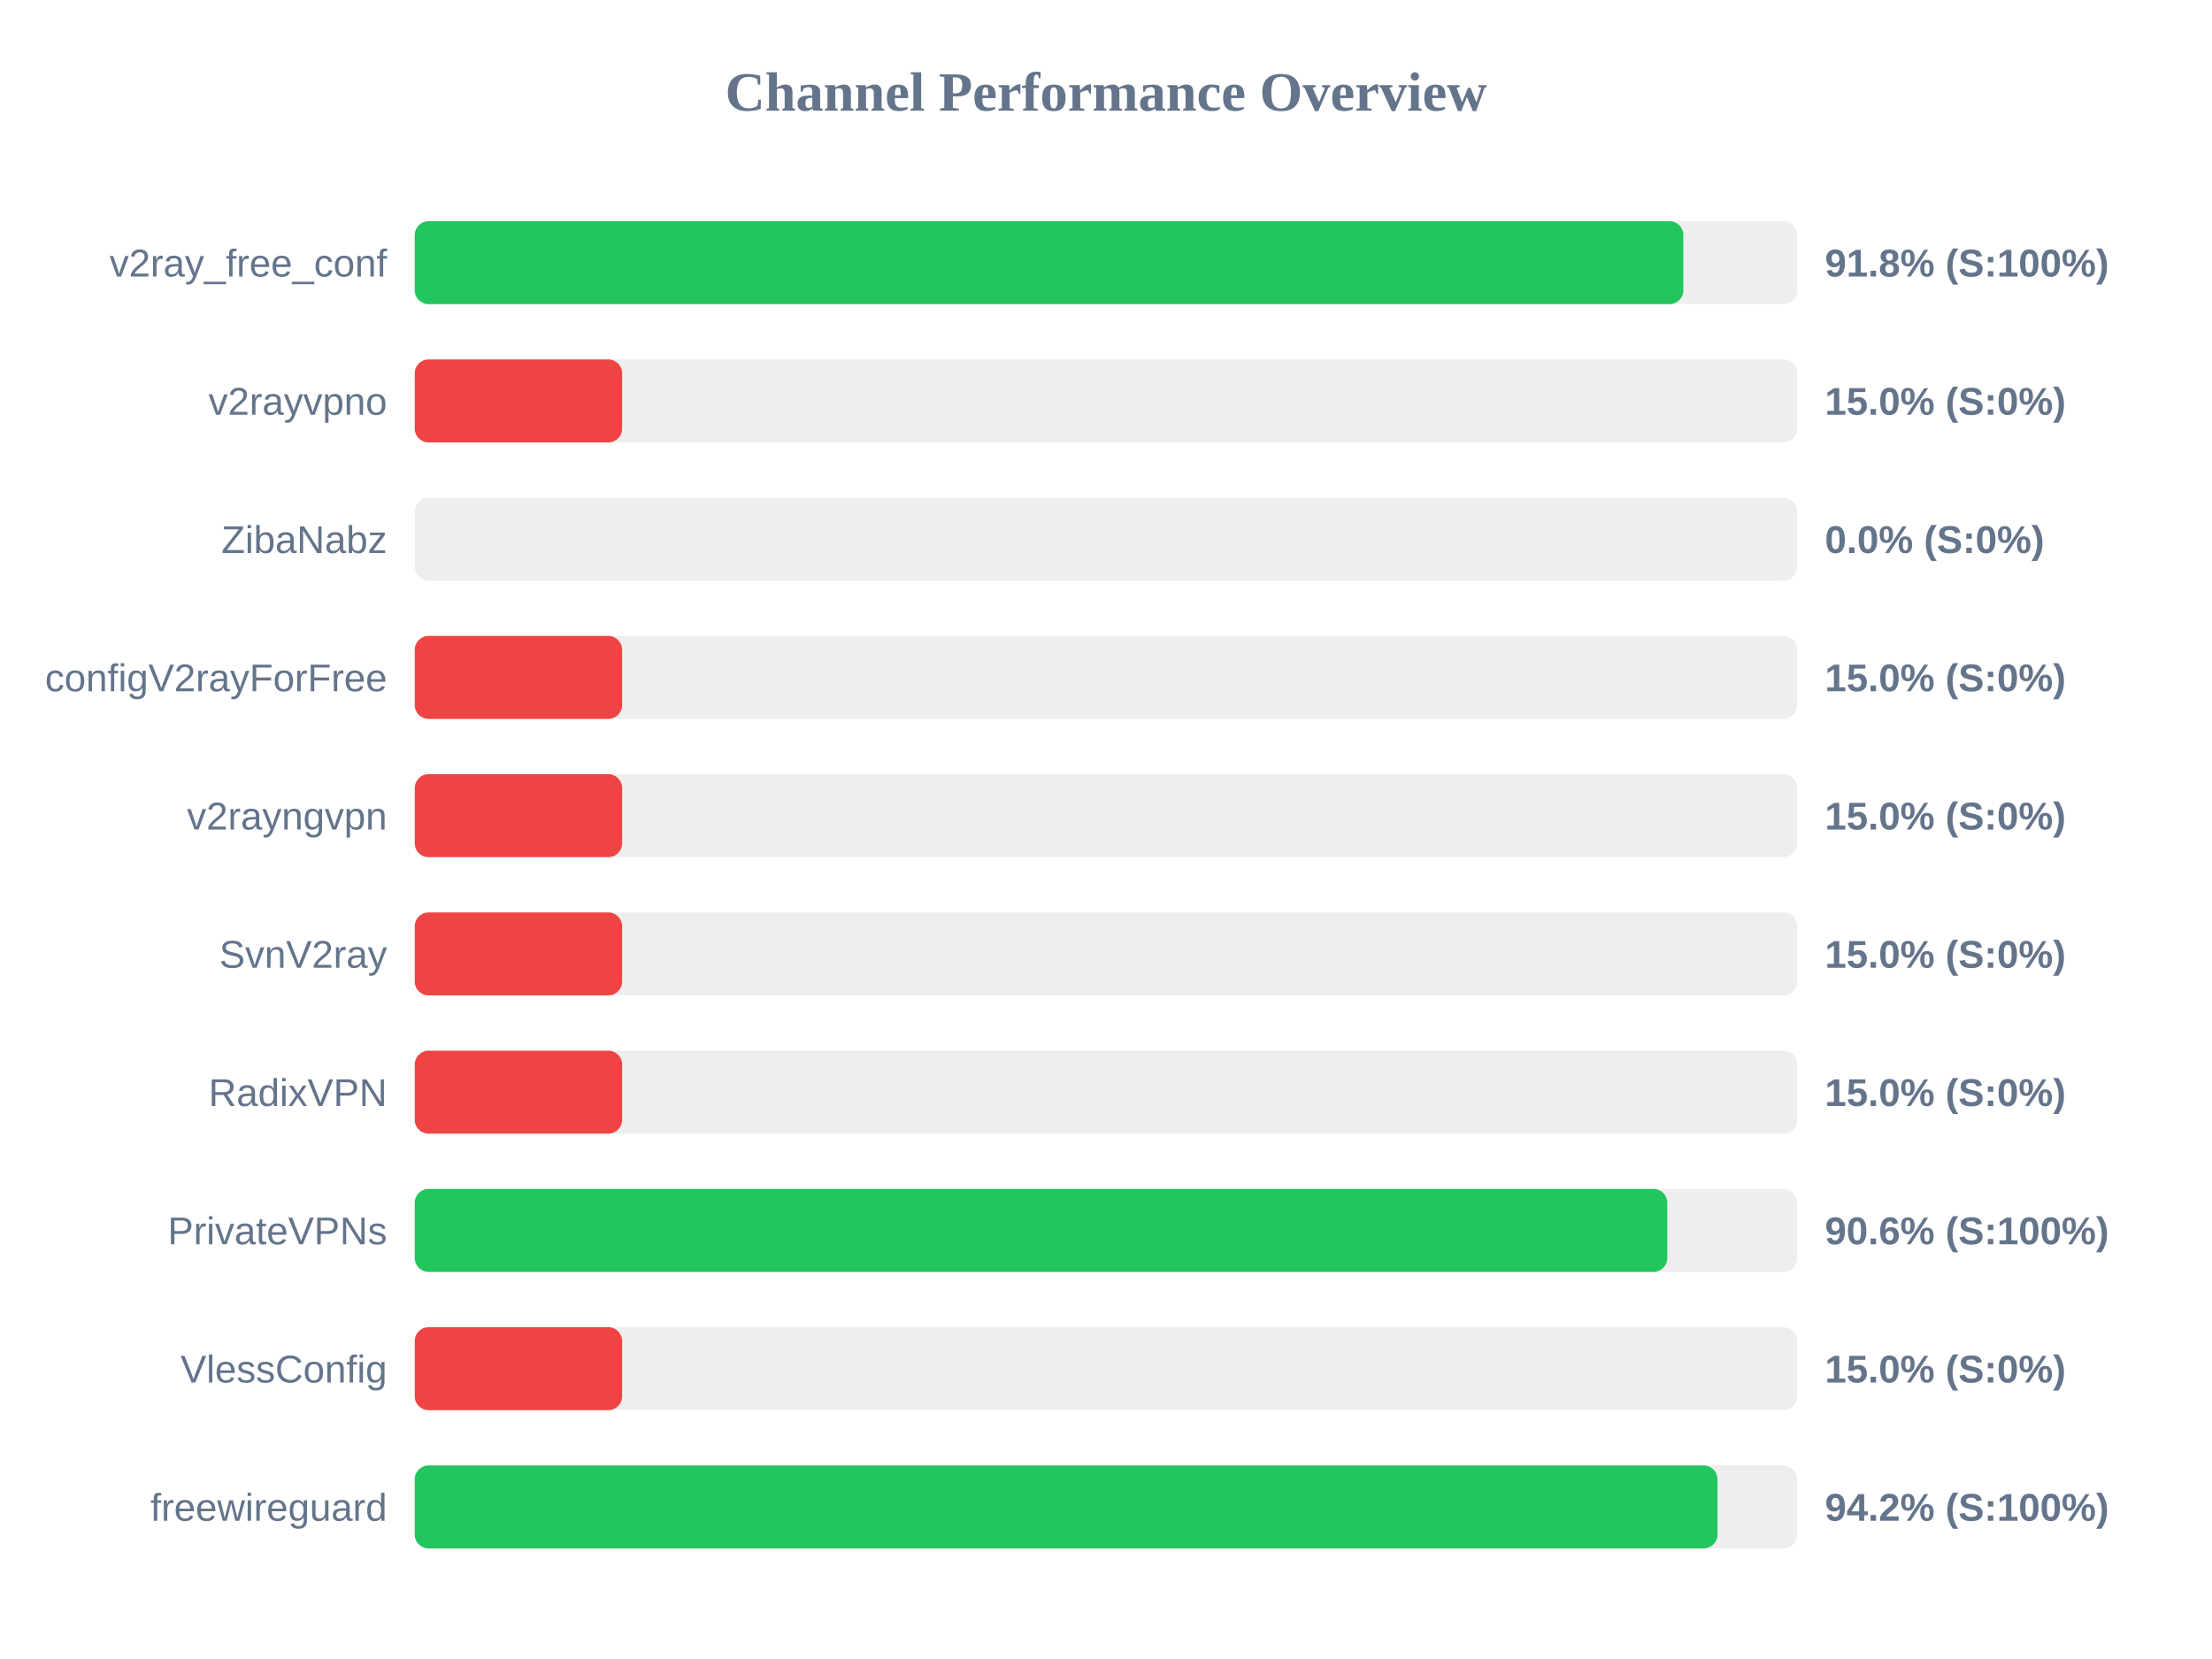
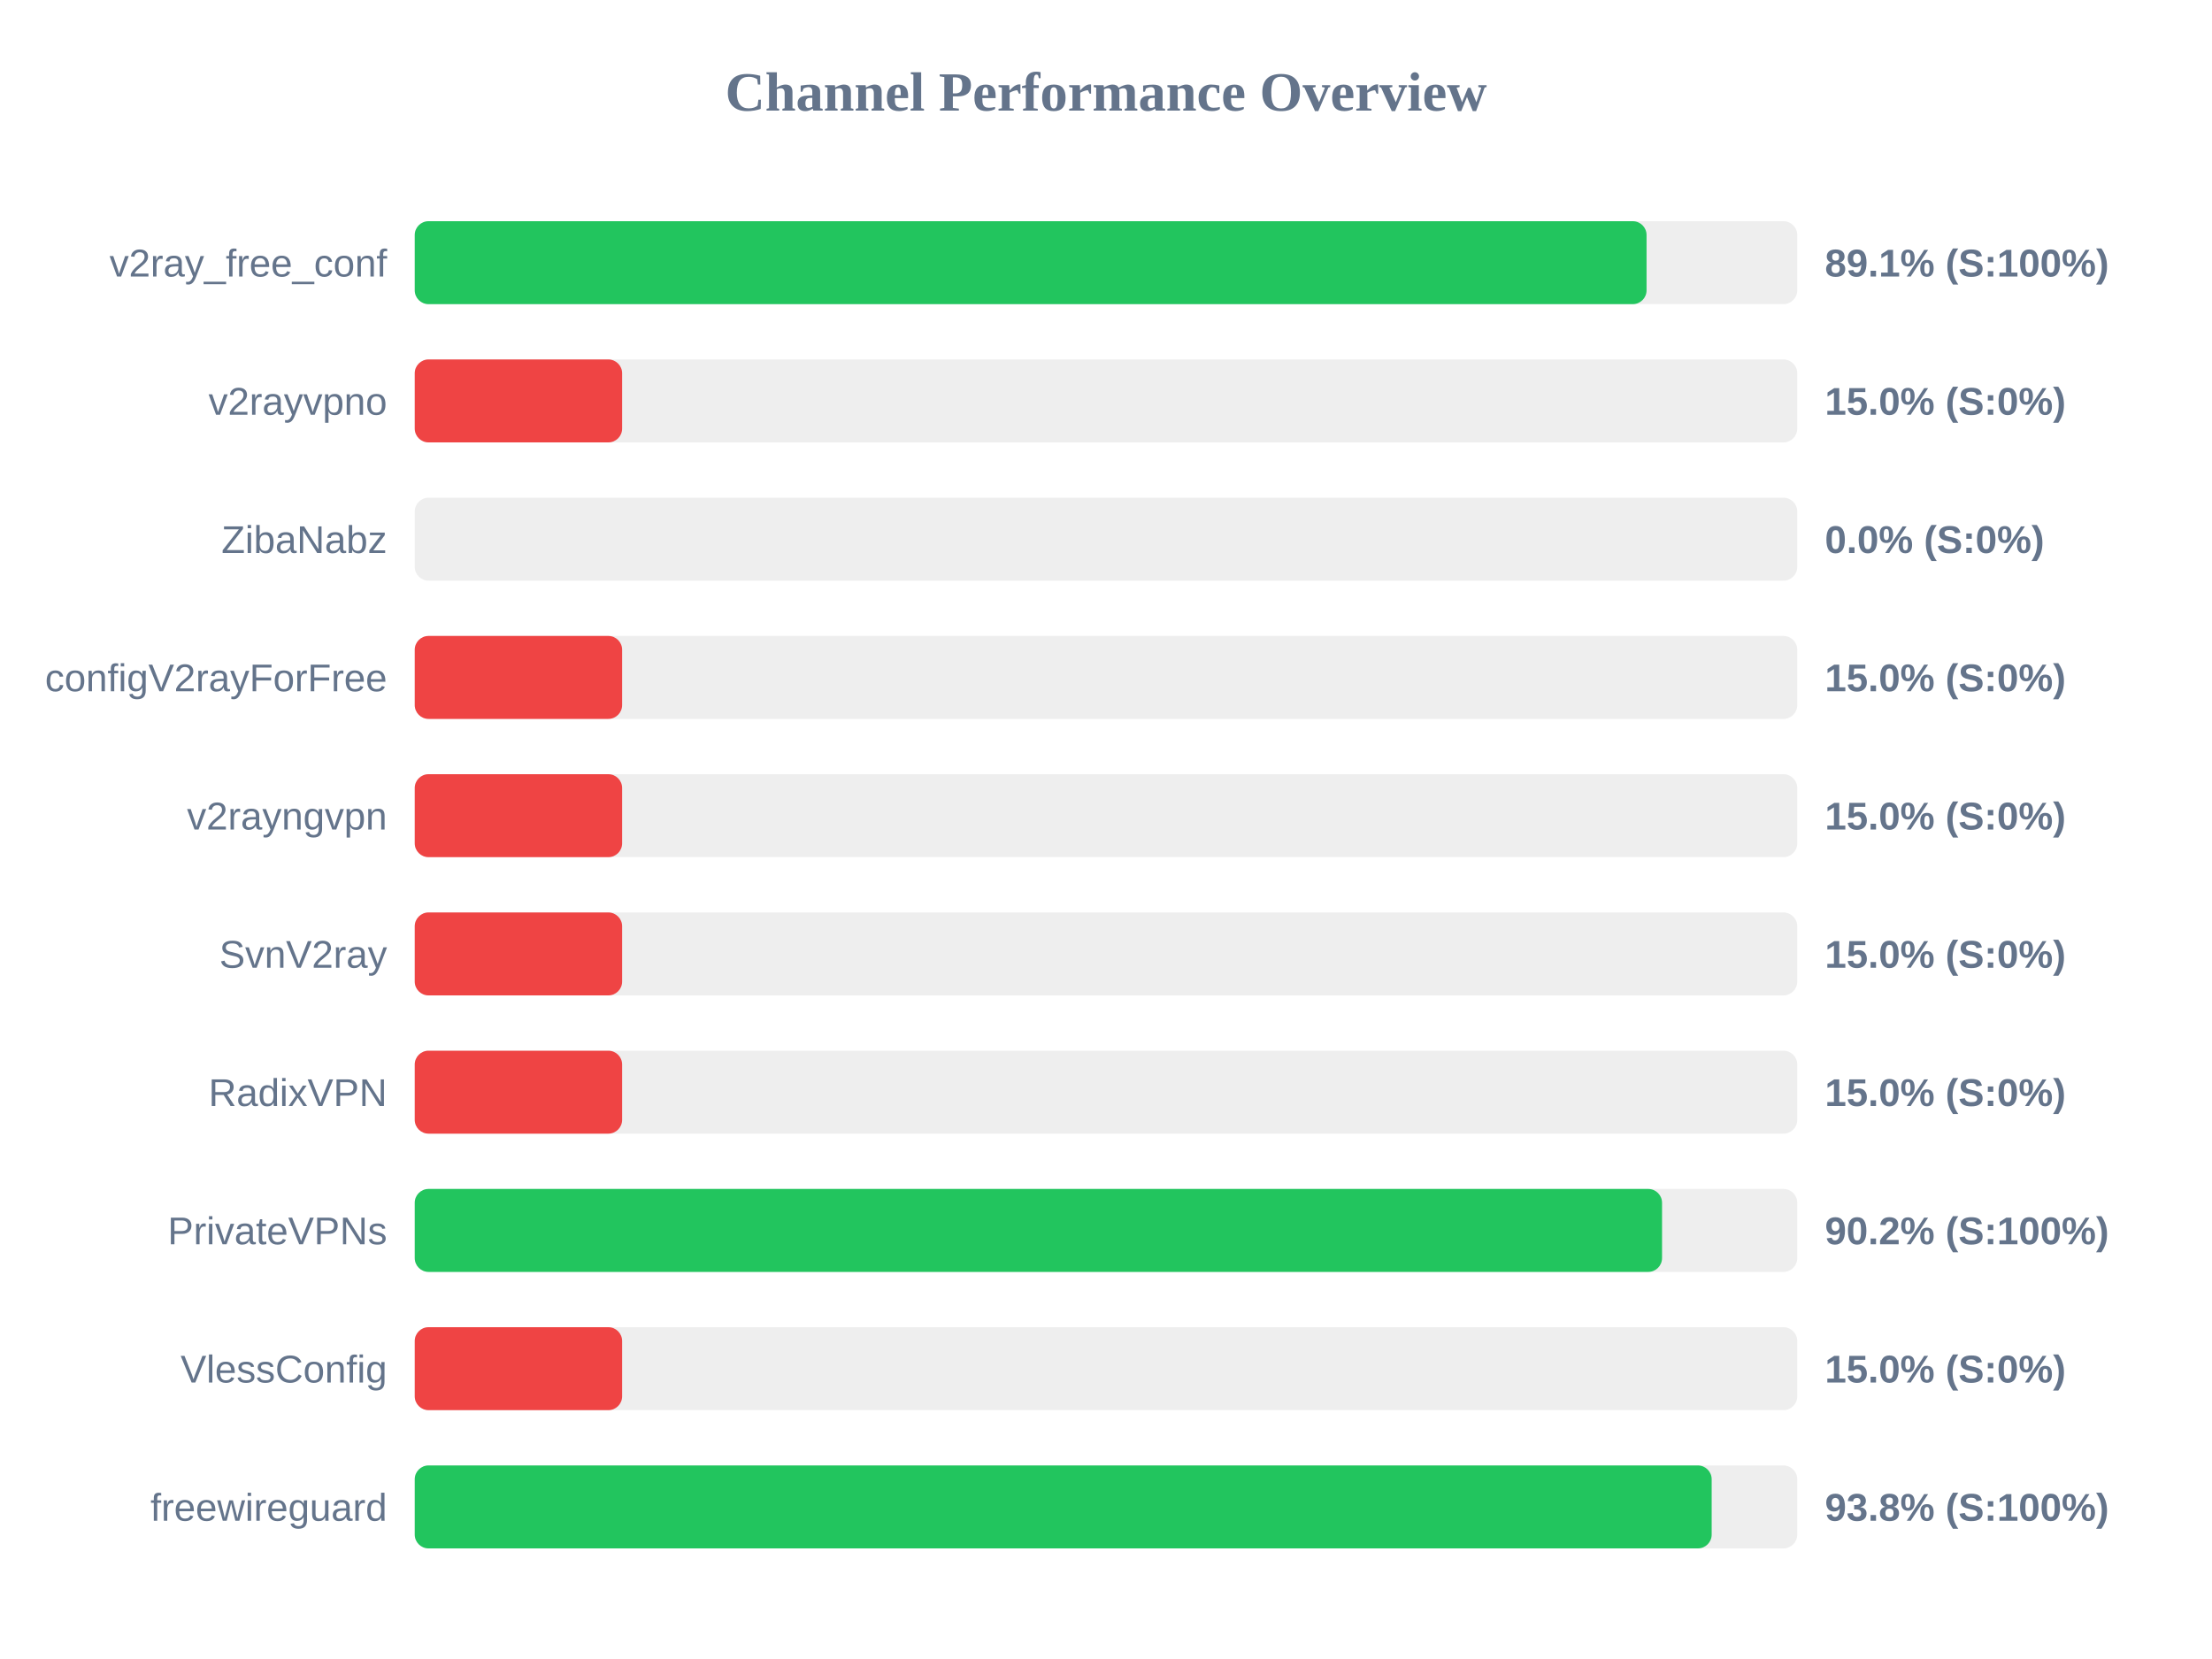
<svg xmlns="http://www.w3.org/2000/svg" width="800" height="600" version="1.1">
  <style>
        .row { font: 14px Arial; fill: #64748b; }
        .score { font: bold 14px Arial; fill: #64748b; }
    </style>
  <text x="400" y="40" text-anchor="middle" font-size="20px" font-weight="bold" fill="#64748b">Channel Performance Overview</text>
  <rect x="150" y="80" width="500" height="30" fill="#eee" rx="5" />
-   <rect x="150" y="80" width="458.8" height="30" fill="#22c55e" rx="5" />
+   <rect x="150" y="80" width="445.5" height="30" fill="#22c55e" rx="5" />
  <text x="140" y="100" text-anchor="end" class="row">v2ray_free_conf</text>
-   <text x="660" y="100" text-anchor="start" class="score">91.8% (S:100%)</text>
+   <text x="660" y="100" text-anchor="start" class="score">89.1% (S:100%)</text>
  <rect x="150" y="130" width="500" height="30" fill="#eee" rx="5" />
  <rect x="150" y="130" width="75.0" height="30" fill="#ef4444" rx="5" />
  <text x="140" y="150" text-anchor="end" class="row">v2rayvpno</text>
  <text x="660" y="150" text-anchor="start" class="score">15.0% (S:0%)</text>
  <rect x="150" y="180" width="500" height="30" fill="#eee" rx="5" />
  <rect x="150" y="180" width="0.0" height="30" fill="#ef4444" rx="5" />
  <text x="140" y="200" text-anchor="end" class="row">ZibaNabz</text>
  <text x="660" y="200" text-anchor="start" class="score">0.0% (S:0%)</text>
  <rect x="150" y="230" width="500" height="30" fill="#eee" rx="5" />
  <rect x="150" y="230" width="75.0" height="30" fill="#ef4444" rx="5" />
  <text x="140" y="250" text-anchor="end" class="row">configV2rayForFree</text>
  <text x="660" y="250" text-anchor="start" class="score">15.0% (S:0%)</text>
  <rect x="150" y="280" width="500" height="30" fill="#eee" rx="5" />
  <rect x="150" y="280" width="75.0" height="30" fill="#ef4444" rx="5" />
  <text x="140" y="300" text-anchor="end" class="row">v2rayngvpn</text>
  <text x="660" y="300" text-anchor="start" class="score">15.0% (S:0%)</text>
  <rect x="150" y="330" width="500" height="30" fill="#eee" rx="5" />
  <rect x="150" y="330" width="75.0" height="30" fill="#ef4444" rx="5" />
  <text x="140" y="350" text-anchor="end" class="row">SvnV2ray</text>
  <text x="660" y="350" text-anchor="start" class="score">15.0% (S:0%)</text>
  <rect x="150" y="380" width="500" height="30" fill="#eee" rx="5" />
  <rect x="150" y="380" width="75.0" height="30" fill="#ef4444" rx="5" />
  <text x="140" y="400" text-anchor="end" class="row">RadixVPN</text>
  <text x="660" y="400" text-anchor="start" class="score">15.0% (S:0%)</text>
  <rect x="150" y="430" width="500" height="30" fill="#eee" rx="5" />
-   <rect x="150" y="430" width="453.0" height="30" fill="#22c55e" rx="5" />
+   <rect x="150" y="430" width="451.1" height="30" fill="#22c55e" rx="5" />
  <text x="140" y="450" text-anchor="end" class="row">PrivateVPNs</text>
-   <text x="660" y="450" text-anchor="start" class="score">90.6% (S:100%)</text>
+   <text x="660" y="450" text-anchor="start" class="score">90.2% (S:100%)</text>
  <rect x="150" y="480" width="500" height="30" fill="#eee" rx="5" />
  <rect x="150" y="480" width="75.0" height="30" fill="#ef4444" rx="5" />
  <text x="140" y="500" text-anchor="end" class="row">VlessConfig</text>
  <text x="660" y="500" text-anchor="start" class="score">15.0% (S:0%)</text>
  <rect x="150" y="530" width="500" height="30" fill="#eee" rx="5" />
-   <rect x="150" y="530" width="471.15" height="30" fill="#22c55e" rx="5" />
+   <rect x="150" y="530" width="469.05" height="30" fill="#22c55e" rx="5" />
  <text x="140" y="550" text-anchor="end" class="row">freewireguard</text>
-   <text x="660" y="550" text-anchor="start" class="score">94.2% (S:100%)</text>
+   <text x="660" y="550" text-anchor="start" class="score">93.8% (S:100%)</text>
</svg>
